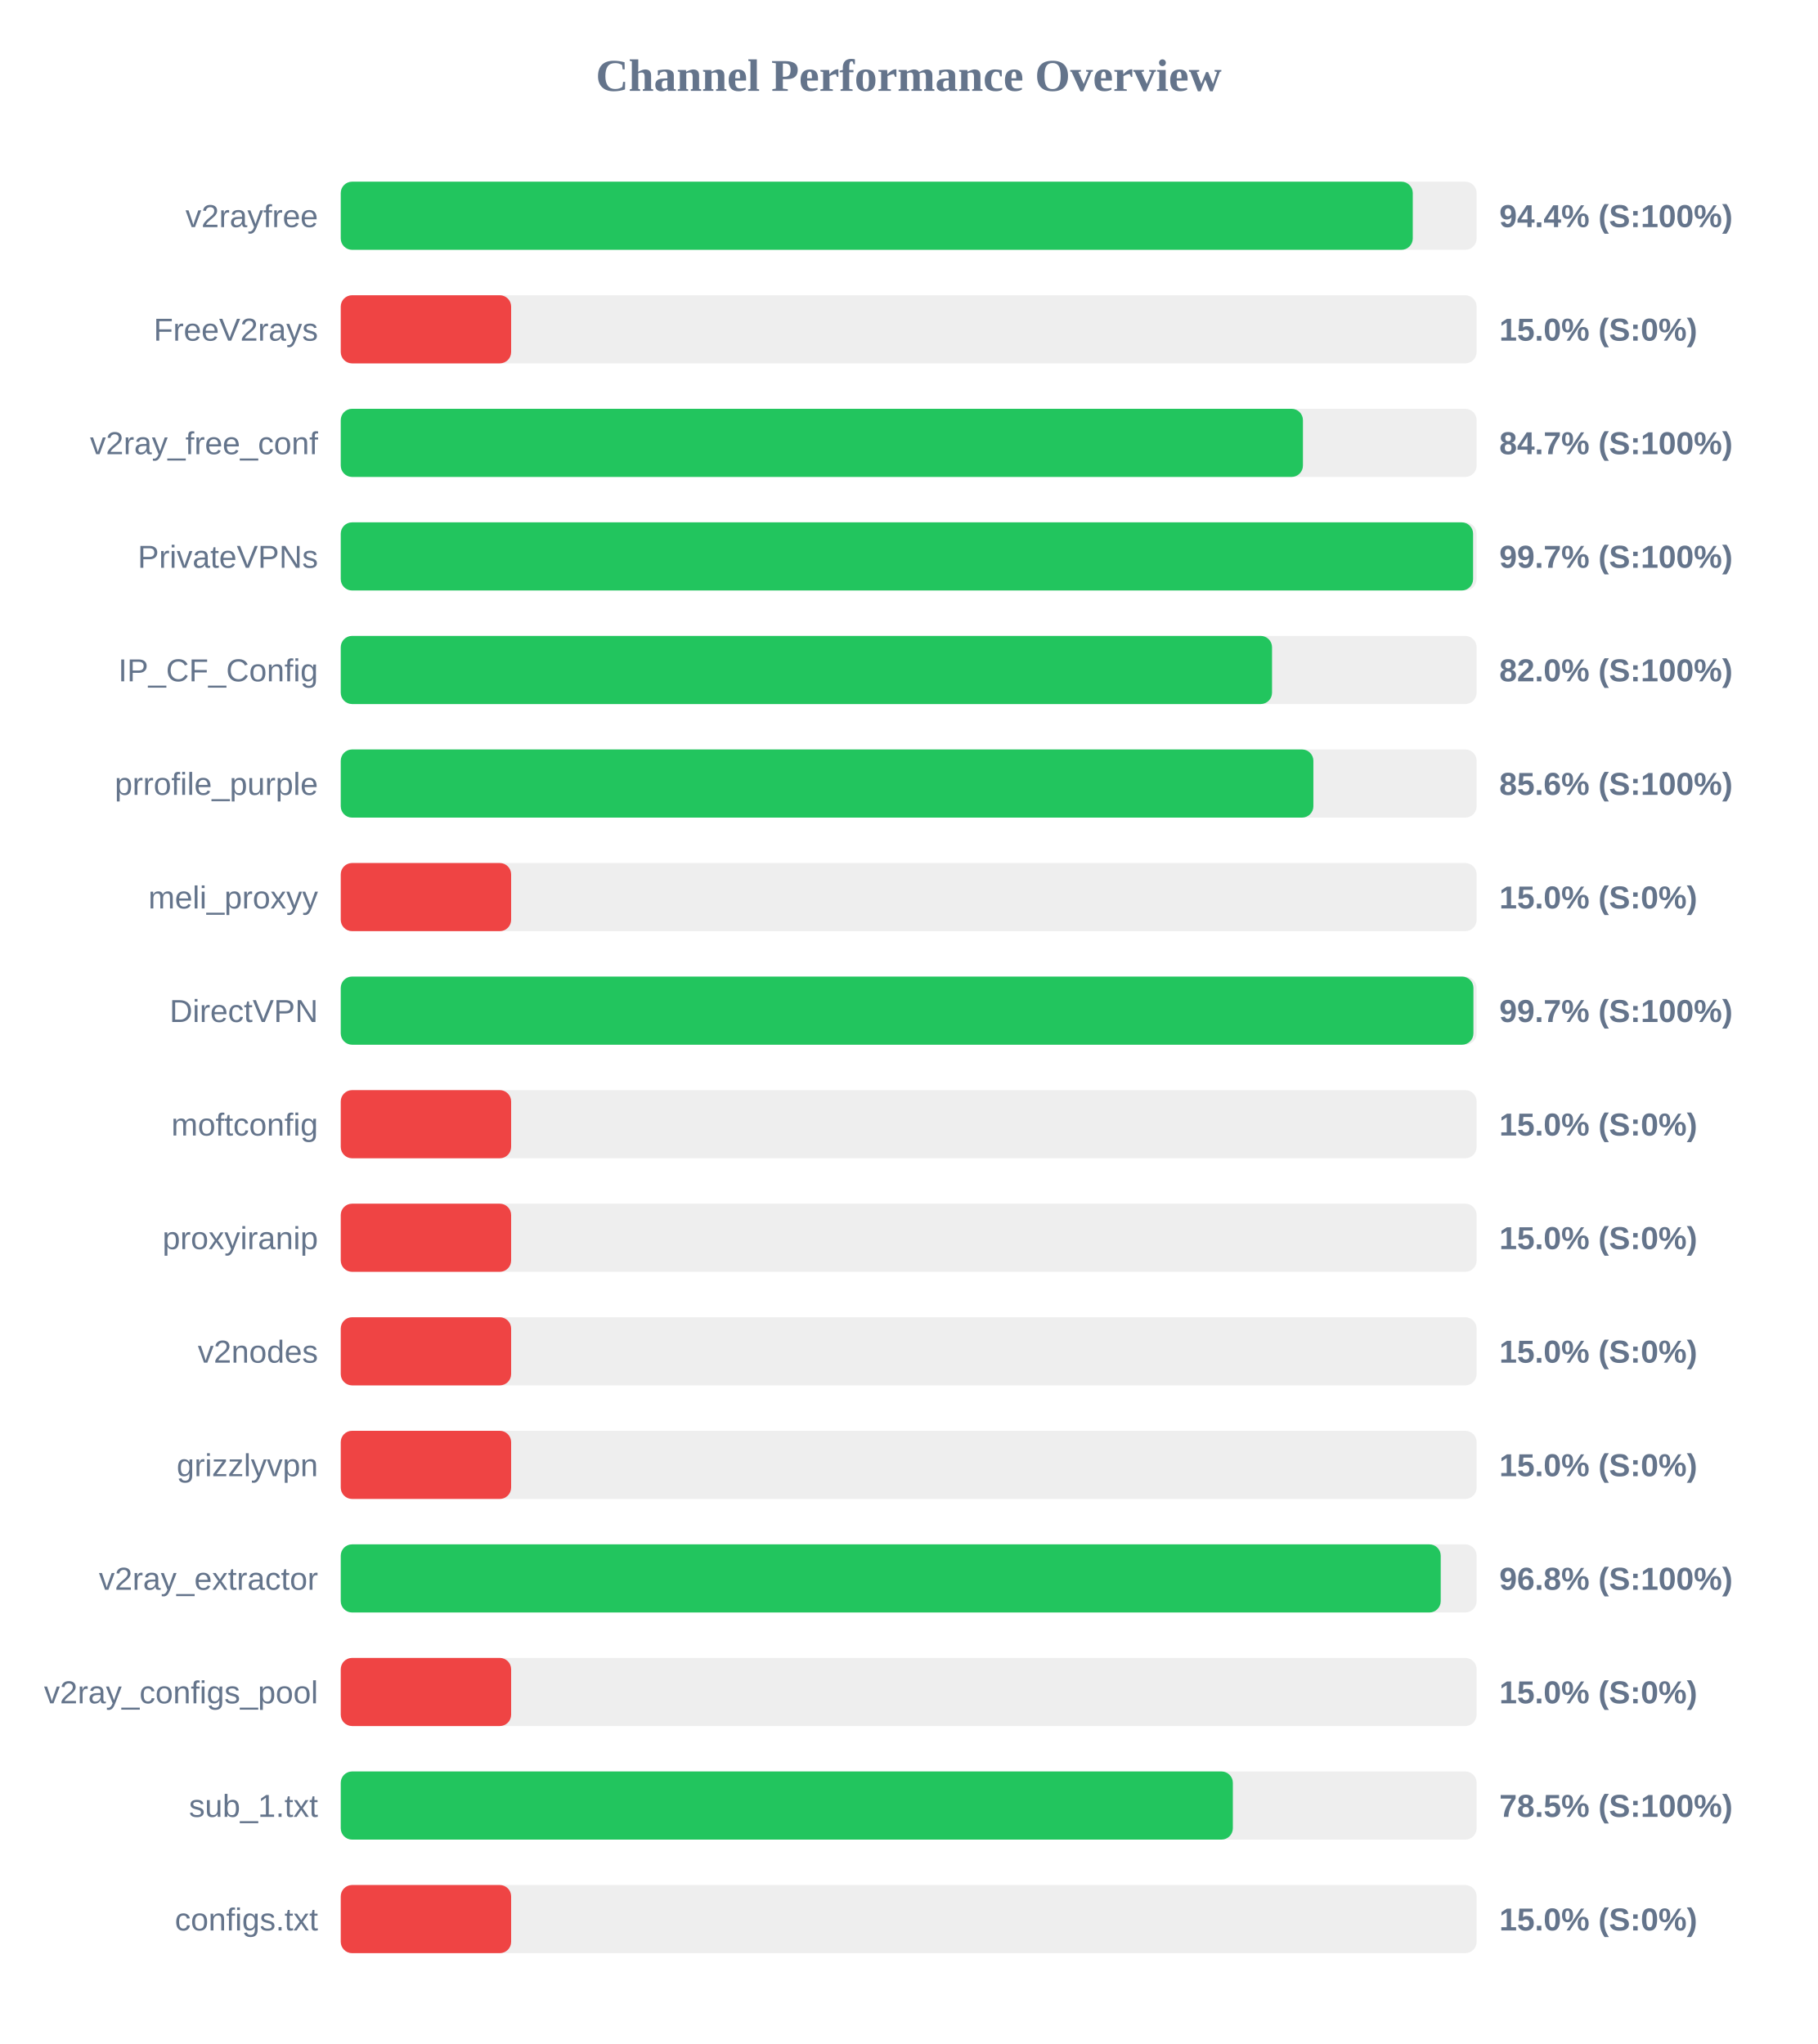
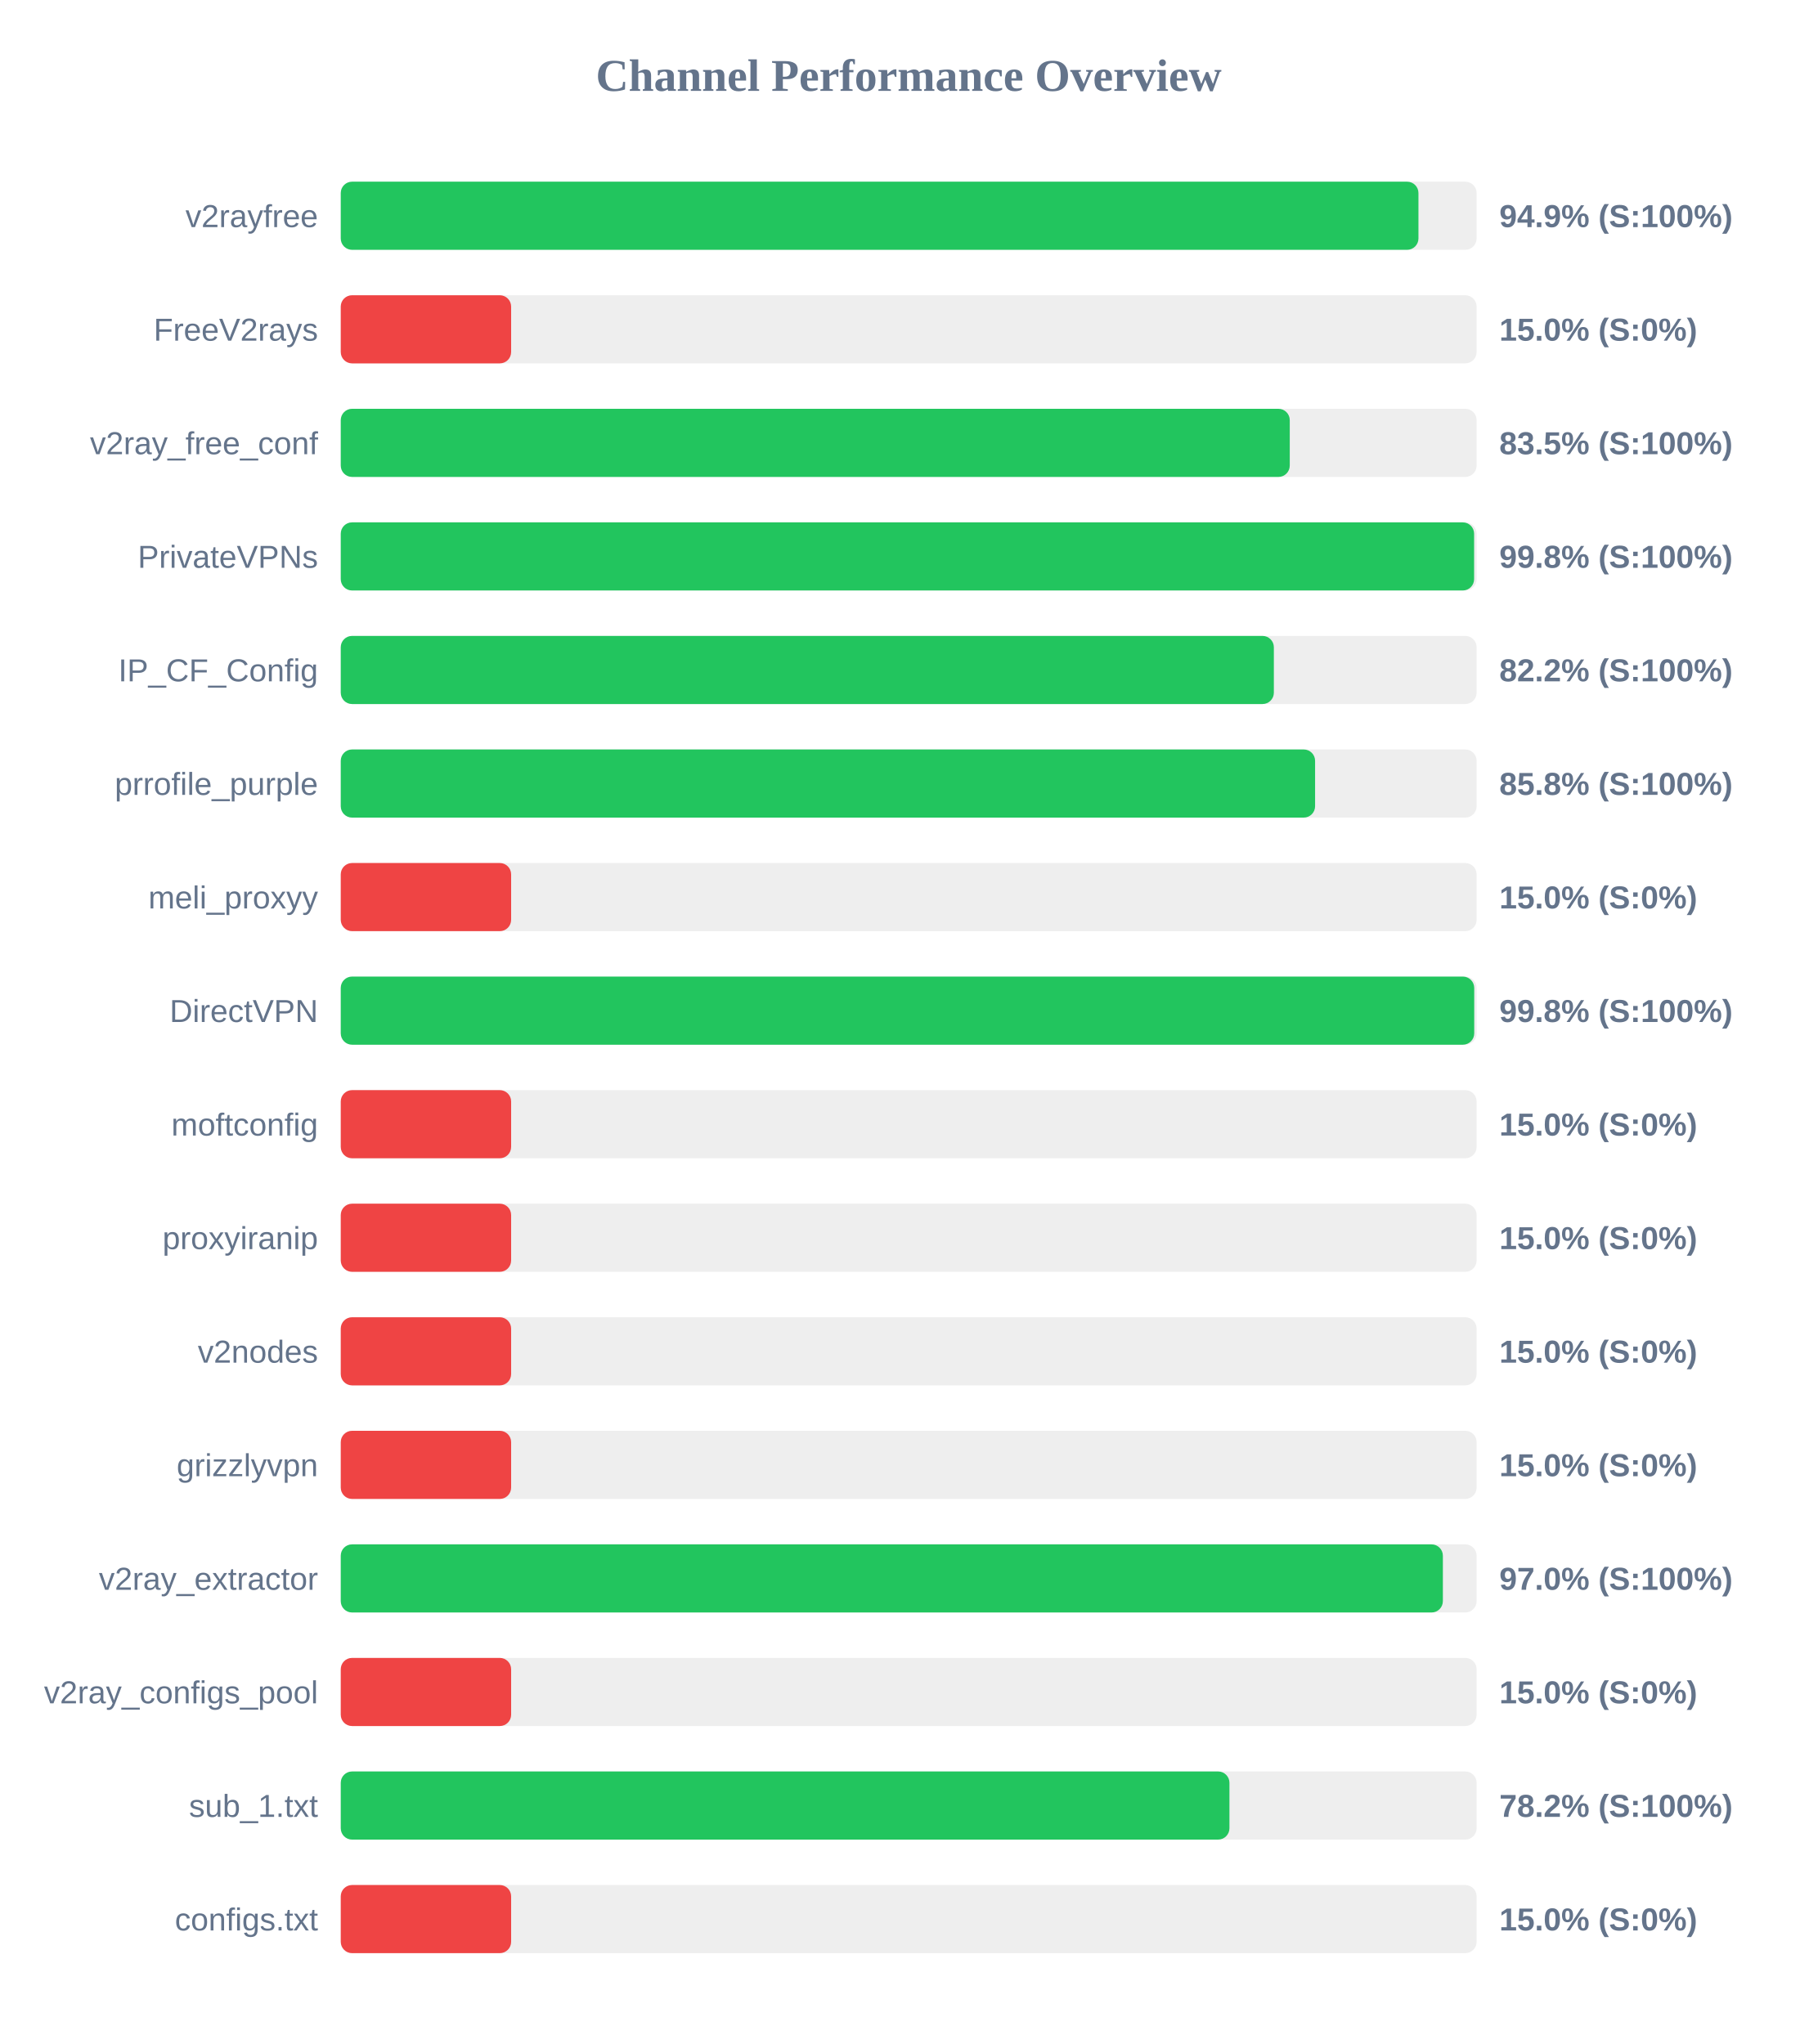
<svg xmlns="http://www.w3.org/2000/svg" width="800" height="900" version="1.1">
  <style>
        .row { font: 14px Arial; fill: #64748b; }
        .score { font: bold 14px Arial; fill: #64748b; }
    </style>
  <text x="400" y="40" text-anchor="middle" font-size="20px" font-weight="bold" fill="#64748b">Channel Performance Overview</text>
  <rect x="150" y="80" width="500" height="30" fill="#eee" rx="5" />
-   <rect x="150" y="80" width="471.9" height="30" fill="#22c55e" rx="5" />
+   <rect x="150" y="80" width="474.4" height="30" fill="#22c55e" rx="5" />
  <text x="140" y="100" text-anchor="end" class="row">v2rayfree</text>
-   <text x="660" y="100" text-anchor="start" class="score">94.4% (S:100%)</text>
+   <text x="660" y="100" text-anchor="start" class="score">94.9% (S:100%)</text>
  <rect x="150" y="130" width="500" height="30" fill="#eee" rx="5" />
  <rect x="150" y="130" width="75.0" height="30" fill="#ef4444" rx="5" />
  <text x="140" y="150" text-anchor="end" class="row">FreeV2rays</text>
  <text x="660" y="150" text-anchor="start" class="score">15.0% (S:0%)</text>
  <rect x="150" y="180" width="500" height="30" fill="#eee" rx="5" />
-   <rect x="150" y="180" width="423.55" height="30" fill="#22c55e" rx="5" />
+   <rect x="150" y="180" width="417.75" height="30" fill="#22c55e" rx="5" />
  <text x="140" y="200" text-anchor="end" class="row">v2ray_free_conf</text>
-   <text x="660" y="200" text-anchor="start" class="score">84.7% (S:100%)</text>
+   <text x="660" y="200" text-anchor="start" class="score">83.5% (S:100%)</text>
  <rect x="150" y="230" width="500" height="30" fill="#eee" rx="5" />
-   <rect x="150" y="230" width="498.45" height="30" fill="#22c55e" rx="5" />
+   <rect x="150" y="230" width="498.9" height="30" fill="#22c55e" rx="5" />
  <text x="140" y="250" text-anchor="end" class="row">PrivateVPNs</text>
-   <text x="660" y="250" text-anchor="start" class="score">99.7% (S:100%)</text>
+   <text x="660" y="250" text-anchor="start" class="score">99.8% (S:100%)</text>
  <rect x="150" y="280" width="500" height="30" fill="#eee" rx="5" />
-   <rect x="150" y="280" width="409.95" height="30" fill="#22c55e" rx="5" />
+   <rect x="150" y="280" width="410.75" height="30" fill="#22c55e" rx="5" />
  <text x="140" y="300" text-anchor="end" class="row">IP_CF_Config</text>
-   <text x="660" y="300" text-anchor="start" class="score">82.0% (S:100%)</text>
+   <text x="660" y="300" text-anchor="start" class="score">82.2% (S:100%)</text>
  <rect x="150" y="330" width="500" height="30" fill="#eee" rx="5" />
-   <rect x="150" y="330" width="428.15" height="30" fill="#22c55e" rx="5" />
+   <rect x="150" y="330" width="428.9" height="30" fill="#22c55e" rx="5" />
  <text x="140" y="350" text-anchor="end" class="row">prrofile_purple</text>
-   <text x="660" y="350" text-anchor="start" class="score">85.6% (S:100%)</text>
+   <text x="660" y="350" text-anchor="start" class="score">85.8% (S:100%)</text>
  <rect x="150" y="380" width="500" height="30" fill="#eee" rx="5" />
  <rect x="150" y="380" width="75.0" height="30" fill="#ef4444" rx="5" />
  <text x="140" y="400" text-anchor="end" class="row">meli_proxyy</text>
  <text x="660" y="400" text-anchor="start" class="score">15.0% (S:0%)</text>
  <rect x="150" y="430" width="500" height="30" fill="#eee" rx="5" />
-   <rect x="150" y="430" width="498.6" height="30" fill="#22c55e" rx="5" />
+   <rect x="150" y="430" width="498.95" height="30" fill="#22c55e" rx="5" />
  <text x="140" y="450" text-anchor="end" class="row">DirectVPN</text>
-   <text x="660" y="450" text-anchor="start" class="score">99.7% (S:100%)</text>
+   <text x="660" y="450" text-anchor="start" class="score">99.8% (S:100%)</text>
  <rect x="150" y="480" width="500" height="30" fill="#eee" rx="5" />
  <rect x="150" y="480" width="75.0" height="30" fill="#ef4444" rx="5" />
  <text x="140" y="500" text-anchor="end" class="row">moftconfig</text>
  <text x="660" y="500" text-anchor="start" class="score">15.0% (S:0%)</text>
  <rect x="150" y="530" width="500" height="30" fill="#eee" rx="5" />
  <rect x="150" y="530" width="75.0" height="30" fill="#ef4444" rx="5" />
  <text x="140" y="550" text-anchor="end" class="row">proxyiranip</text>
  <text x="660" y="550" text-anchor="start" class="score">15.0% (S:0%)</text>
  <rect x="150" y="580" width="500" height="30" fill="#eee" rx="5" />
  <rect x="150" y="580" width="75.0" height="30" fill="#ef4444" rx="5" />
  <text x="140" y="600" text-anchor="end" class="row">v2nodes</text>
  <text x="660" y="600" text-anchor="start" class="score">15.0% (S:0%)</text>
  <rect x="150" y="630" width="500" height="30" fill="#eee" rx="5" />
  <rect x="150" y="630" width="75.0" height="30" fill="#ef4444" rx="5" />
  <text x="140" y="650" text-anchor="end" class="row">grizzlyvpn</text>
  <text x="660" y="650" text-anchor="start" class="score">15.0% (S:0%)</text>
  <rect x="150" y="680" width="500" height="30" fill="#eee" rx="5" />
-   <rect x="150" y="680" width="484.2" height="30" fill="#22c55e" rx="5" />
+   <rect x="150" y="680" width="485.15" height="30" fill="#22c55e" rx="5" />
  <text x="140" y="700" text-anchor="end" class="row">v2ray_extractor</text>
-   <text x="660" y="700" text-anchor="start" class="score">96.8% (S:100%)</text>
+   <text x="660" y="700" text-anchor="start" class="score">97.0% (S:100%)</text>
  <rect x="150" y="730" width="500" height="30" fill="#eee" rx="5" />
  <rect x="150" y="730" width="75.0" height="30" fill="#ef4444" rx="5" />
  <text x="140" y="750" text-anchor="end" class="row">v2ray_configs_pool</text>
  <text x="660" y="750" text-anchor="start" class="score">15.0% (S:0%)</text>
  <rect x="150" y="780" width="500" height="30" fill="#eee" rx="5" />
-   <rect x="150" y="780" width="392.7" height="30" fill="#22c55e" rx="5" />
+   <rect x="150" y="780" width="391.2" height="30" fill="#22c55e" rx="5" />
  <text x="140" y="800" text-anchor="end" class="row">sub_1.txt</text>
-   <text x="660" y="800" text-anchor="start" class="score">78.5% (S:100%)</text>
+   <text x="660" y="800" text-anchor="start" class="score">78.2% (S:100%)</text>
  <rect x="150" y="830" width="500" height="30" fill="#eee" rx="5" />
  <rect x="150" y="830" width="75.0" height="30" fill="#ef4444" rx="5" />
  <text x="140" y="850" text-anchor="end" class="row">configs.txt</text>
  <text x="660" y="850" text-anchor="start" class="score">15.0% (S:0%)</text>
</svg>
